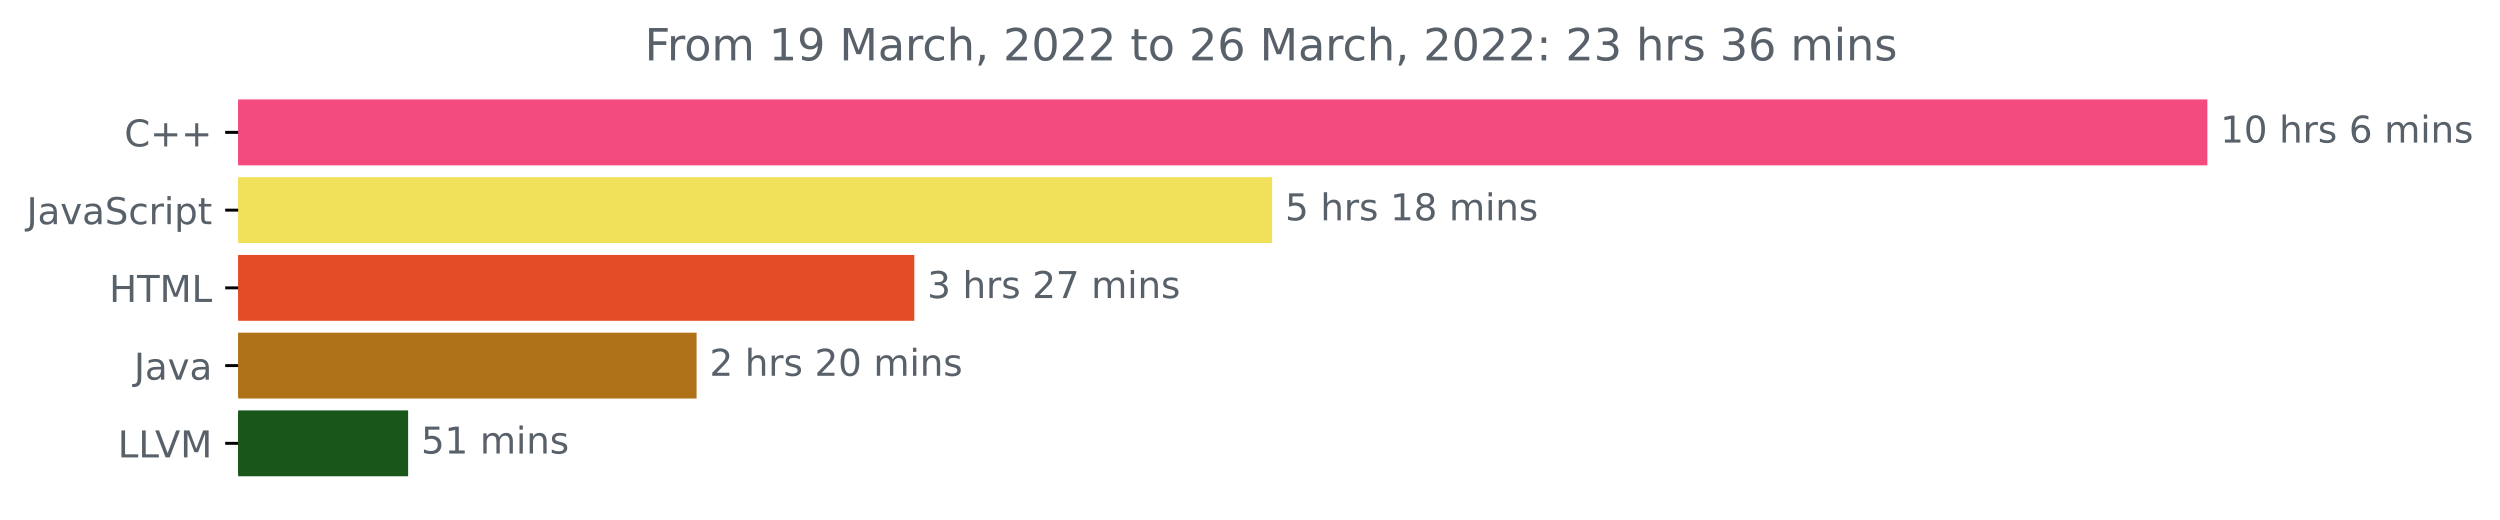
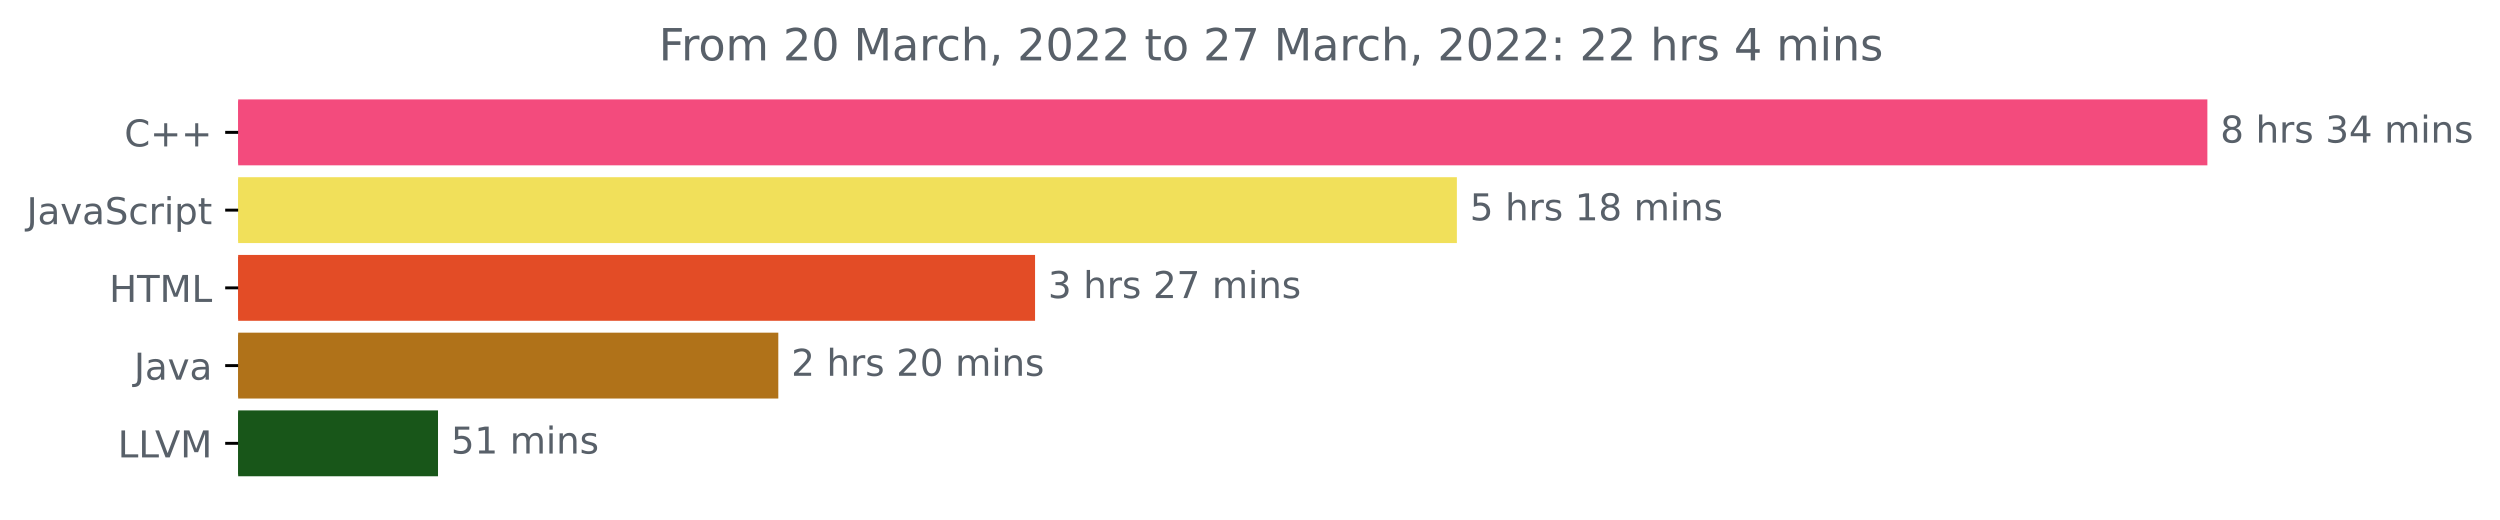
<svg xmlns="http://www.w3.org/2000/svg" xmlns:xlink="http://www.w3.org/1999/xlink" width="675.304pt" height="140.398pt" viewBox="0 0 675.304 140.398" version="1.1">
  <defs>
    <style type="text/css">*{stroke-linejoin: round; stroke-linecap: butt}</style>
  </defs>
  <g id="figure_1">
    <g id="patch_1">
      <path d="M -0 140.398  L 675.304 140.398  L 675.304 0  L -0 0  L -0 140.398  z " style="fill: none" />
    </g>
    <g id="axes_1">
      <g id="patch_2">
-         <path d="M 64.33 27.358  L 595.758 27.358  L 595.758 44.158  L 64.33 44.158  z " clip-path="url(#p68813b67fd)" style="fill: #f34b7d; stroke: #f34b7d; stroke-linejoin: miter" />
+         <path d="M 64.33 27.358  L 595.758 27.358  L 595.758 44.158  L 64.33 44.158  z " clip-path="url(#p3e07072afb)" style="fill: #f34b7d; stroke: #f34b7d; stroke-linejoin: miter" />
      </g>
      <g id="patch_3">
-         <path d="M 64.33 48.358  L 343.134 48.358  L 343.134 65.158  L 64.33 65.158  z " clip-path="url(#p68813b67fd)" style="fill: #f1e05a; stroke: #f1e05a; stroke-linejoin: miter" />
+         <path d="M 64.33 48.358  L 393.036 48.358  L 393.036 65.158  L 64.33 65.158  z " clip-path="url(#p3e07072afb)" style="fill: #f1e05a; stroke: #f1e05a; stroke-linejoin: miter" />
      </g>
      <g id="patch_4">
-         <path d="M 64.33 69.358  L 246.477 69.358  L 246.477 86.158  L 64.33 86.158  z " clip-path="url(#p68813b67fd)" style="fill: #e34c26; stroke: #e34c26; stroke-linejoin: miter" />
+         <path d="M 64.33 69.358  L 279.09 69.358  L 279.09 86.158  L 64.33 86.158  z " clip-path="url(#p3e07072afb)" style="fill: #e34c26; stroke: #e34c26; stroke-linejoin: miter" />
      </g>
      <g id="patch_5">
-         <path d="M 64.33 90.358  L 187.664 90.358  L 187.664 107.158  L 64.33 107.158  z " clip-path="url(#p68813b67fd)" style="fill: #b07219; stroke: #b07219; stroke-linejoin: miter" />
+         <path d="M 64.33 90.358  L 209.737 90.358  L 209.737 107.158  L 64.33 107.158  z " clip-path="url(#p3e07072afb)" style="fill: #b07219; stroke: #b07219; stroke-linejoin: miter" />
      </g>
      <g id="patch_6">
-         <path d="M 64.33 111.358  L 109.742 111.358  L 109.742 128.158  L 64.33 128.158  z " clip-path="url(#p68813b67fd)" style="fill: #185619; stroke: #185619; stroke-linejoin: miter" />
+         <path d="M 64.33 111.358  L 117.815 111.358  L 117.815 128.158  L 64.33 128.158  z " clip-path="url(#p3e07072afb)" style="fill: #185619; stroke: #185619; stroke-linejoin: miter" />
      </g>
      <g id="matplotlib.axis_1" />
      <g id="matplotlib.axis_2">
        <g id="ytick_1">
          <g id="line2d_1">
            <defs>
-               <path id="m9847bfdba0" d="M 0 0  L -3.5 0  " style="stroke: #000000; stroke-width: 0.8" />
+               <path id="m655a71351a" d="M 0 0  L -3.5 0  " style="stroke: #000000; stroke-width: 0.8" />
            </defs>
            <g>
-               <use xlink:href="#m9847bfdba0" x="64.33" y="35.758" style="stroke: #000000; stroke-width: 0.8" />
+               <use xlink:href="#m655a71351a" x="64.33" y="35.758" style="stroke: #000000; stroke-width: 0.8" />
            </g>
          </g>
          <g id="text_1">
            <g style="fill: #586069" transform="translate(33.5875 39.55734)scale(0.1 -0.1)">
              <defs>
                <path id="DejaVuSans-43" d="M 4122 4306  L 4122 3641  Q 3803 3938 3442 4084  Q 3081 4231 2675 4231  Q 1875 4231 1450 3742  Q 1025 3253 1025 2328  Q 1025 1406 1450 917  Q 1875 428 2675 428  Q 3081 428 3442 575  Q 3803 722 4122 1019  L 4122 359  Q 3791 134 3420 21  Q 3050 -91 2638 -91  Q 1578 -91 968 557  Q 359 1206 359 2328  Q 359 3453 968 4101  Q 1578 4750 2638 4750  Q 3056 4750 3426 4639  Q 3797 4528 4122 4306  z " transform="scale(0.015625)" />
                <path id="DejaVuSans-2b" d="M 2944 4013  L 2944 2272  L 4684 2272  L 4684 1741  L 2944 1741  L 2944 0  L 2419 0  L 2419 1741  L 678 1741  L 678 2272  L 2419 2272  L 2419 4013  L 2944 4013  z " transform="scale(0.015625)" />
              </defs>
              <use xlink:href="#DejaVuSans-43" />
              <use xlink:href="#DejaVuSans-2b" x="69.824" />
              <use xlink:href="#DejaVuSans-2b" x="153.613" />
            </g>
          </g>
        </g>
        <g id="ytick_2">
          <g id="line2d_2">
            <g>
-               <use xlink:href="#m9847bfdba0" x="64.33" y="56.758" style="stroke: #000000; stroke-width: 0.8" />
+               <use xlink:href="#m655a71351a" x="64.33" y="56.758" style="stroke: #000000; stroke-width: 0.8" />
            </g>
          </g>
          <g id="text_2">
            <g style="fill: #586069" transform="translate(7.2 60.55734)scale(0.1 -0.1)">
              <defs>
                <path id="DejaVuSans-4a" d="M 628 4666  L 1259 4666  L 1259 325  Q 1259 -519 939 -900  Q 619 -1281 -91 -1281  L -331 -1281  L -331 -750  L -134 -750  Q 284 -750 456 -515  Q 628 -281 628 325  L 628 4666  z " transform="scale(0.015625)" />
                <path id="DejaVuSans-61" d="M 2194 1759  Q 1497 1759 1228 1600  Q 959 1441 959 1056  Q 959 750 1161 570  Q 1363 391 1709 391  Q 2188 391 2477 730  Q 2766 1069 2766 1631  L 2766 1759  L 2194 1759  z M 3341 1997  L 3341 0  L 2766 0  L 2766 531  Q 2569 213 2275 61  Q 1981 -91 1556 -91  Q 1019 -91 701 211  Q 384 513 384 1019  Q 384 1609 779 1909  Q 1175 2209 1959 2209  L 2766 2209  L 2766 2266  Q 2766 2663 2505 2880  Q 2244 3097 1772 3097  Q 1472 3097 1187 3025  Q 903 2953 641 2809  L 641 3341  Q 956 3463 1253 3523  Q 1550 3584 1831 3584  Q 2591 3584 2966 3190  Q 3341 2797 3341 1997  z " transform="scale(0.015625)" />
                <path id="DejaVuSans-76" d="M 191 3500  L 800 3500  L 1894 563  L 2988 3500  L 3597 3500  L 2284 0  L 1503 0  L 191 3500  z " transform="scale(0.015625)" />
                <path id="DejaVuSans-53" d="M 3425 4513  L 3425 3897  Q 3066 4069 2747 4153  Q 2428 4238 2131 4238  Q 1616 4238 1336 4038  Q 1056 3838 1056 3469  Q 1056 3159 1242 3001  Q 1428 2844 1947 2747  L 2328 2669  Q 3034 2534 3370 2195  Q 3706 1856 3706 1288  Q 3706 609 3251 259  Q 2797 -91 1919 -91  Q 1588 -91 1214 -16  Q 841 59 441 206  L 441 856  Q 825 641 1194 531  Q 1563 422 1919 422  Q 2459 422 2753 634  Q 3047 847 3047 1241  Q 3047 1584 2836 1778  Q 2625 1972 2144 2069  L 1759 2144  Q 1053 2284 737 2584  Q 422 2884 422 3419  Q 422 4038 858 4394  Q 1294 4750 2059 4750  Q 2388 4750 2728 4690  Q 3069 4631 3425 4513  z " transform="scale(0.015625)" />
                <path id="DejaVuSans-63" d="M 3122 3366  L 3122 2828  Q 2878 2963 2633 3030  Q 2388 3097 2138 3097  Q 1578 3097 1268 2742  Q 959 2388 959 1747  Q 959 1106 1268 751  Q 1578 397 2138 397  Q 2388 397 2633 464  Q 2878 531 3122 666  L 3122 134  Q 2881 22 2623 -34  Q 2366 -91 2075 -91  Q 1284 -91 818 406  Q 353 903 353 1747  Q 353 2603 823 3093  Q 1294 3584 2113 3584  Q 2378 3584 2631 3529  Q 2884 3475 3122 3366  z " transform="scale(0.015625)" />
                <path id="DejaVuSans-72" d="M 2631 2963  Q 2534 3019 2420 3045  Q 2306 3072 2169 3072  Q 1681 3072 1420 2755  Q 1159 2438 1159 1844  L 1159 0  L 581 0  L 581 3500  L 1159 3500  L 1159 2956  Q 1341 3275 1631 3429  Q 1922 3584 2338 3584  Q 2397 3584 2469 3576  Q 2541 3569 2628 3553  L 2631 2963  z " transform="scale(0.015625)" />
                <path id="DejaVuSans-69" d="M 603 3500  L 1178 3500  L 1178 0  L 603 0  L 603 3500  z M 603 4863  L 1178 4863  L 1178 4134  L 603 4134  L 603 4863  z " transform="scale(0.015625)" />
                <path id="DejaVuSans-70" d="M 1159 525  L 1159 -1331  L 581 -1331  L 581 3500  L 1159 3500  L 1159 2969  Q 1341 3281 1617 3432  Q 1894 3584 2278 3584  Q 2916 3584 3314 3078  Q 3713 2572 3713 1747  Q 3713 922 3314 415  Q 2916 -91 2278 -91  Q 1894 -91 1617 61  Q 1341 213 1159 525  z M 3116 1747  Q 3116 2381 2855 2742  Q 2594 3103 2138 3103  Q 1681 3103 1420 2742  Q 1159 2381 1159 1747  Q 1159 1113 1420 752  Q 1681 391 2138 391  Q 2594 391 2855 752  Q 3116 1113 3116 1747  z " transform="scale(0.015625)" />
                <path id="DejaVuSans-74" d="M 1172 4494  L 1172 3500  L 2356 3500  L 2356 3053  L 1172 3053  L 1172 1153  Q 1172 725 1289 603  Q 1406 481 1766 481  L 2356 481  L 2356 0  L 1766 0  Q 1100 0 847 248  Q 594 497 594 1153  L 594 3053  L 172 3053  L 172 3500  L 594 3500  L 594 4494  L 1172 4494  z " transform="scale(0.015625)" />
              </defs>
              <use xlink:href="#DejaVuSans-4a" />
              <use xlink:href="#DejaVuSans-61" x="29.492" />
              <use xlink:href="#DejaVuSans-76" x="90.771" />
              <use xlink:href="#DejaVuSans-61" x="149.951" />
              <use xlink:href="#DejaVuSans-53" x="211.23" />
              <use xlink:href="#DejaVuSans-63" x="274.707" />
              <use xlink:href="#DejaVuSans-72" x="329.688" />
              <use xlink:href="#DejaVuSans-69" x="370.801" />
              <use xlink:href="#DejaVuSans-70" x="398.584" />
              <use xlink:href="#DejaVuSans-74" x="462.061" />
            </g>
          </g>
        </g>
        <g id="ytick_3">
          <g id="line2d_3">
            <g>
-               <use xlink:href="#m9847bfdba0" x="64.33" y="77.758" style="stroke: #000000; stroke-width: 0.8" />
+               <use xlink:href="#m655a71351a" x="64.33" y="77.758" style="stroke: #000000; stroke-width: 0.8" />
            </g>
          </g>
          <g id="text_3">
            <g style="fill: #586069" transform="translate(29.50156 81.55734)scale(0.1 -0.1)">
              <defs>
                <path id="DejaVuSans-48" d="M 628 4666  L 1259 4666  L 1259 2753  L 3553 2753  L 3553 4666  L 4184 4666  L 4184 0  L 3553 0  L 3553 2222  L 1259 2222  L 1259 0  L 628 0  L 628 4666  z " transform="scale(0.015625)" />
                <path id="DejaVuSans-54" d="M -19 4666  L 3928 4666  L 3928 4134  L 2272 4134  L 2272 0  L 1638 0  L 1638 4134  L -19 4134  L -19 4666  z " transform="scale(0.015625)" />
                <path id="DejaVuSans-4d" d="M 628 4666  L 1569 4666  L 2759 1491  L 3956 4666  L 4897 4666  L 4897 0  L 4281 0  L 4281 4097  L 3078 897  L 2444 897  L 1241 4097  L 1241 0  L 628 0  L 628 4666  z " transform="scale(0.015625)" />
                <path id="DejaVuSans-4c" d="M 628 4666  L 1259 4666  L 1259 531  L 3531 531  L 3531 0  L 628 0  L 628 4666  z " transform="scale(0.015625)" />
              </defs>
              <use xlink:href="#DejaVuSans-48" />
              <use xlink:href="#DejaVuSans-54" x="75.195" />
              <use xlink:href="#DejaVuSans-4d" x="136.279" />
              <use xlink:href="#DejaVuSans-4c" x="222.559" />
            </g>
          </g>
        </g>
        <g id="ytick_4">
          <g id="line2d_4">
            <g>
-               <use xlink:href="#m9847bfdba0" x="64.33" y="98.758" style="stroke: #000000; stroke-width: 0.8" />
+               <use xlink:href="#m655a71351a" x="64.33" y="98.758" style="stroke: #000000; stroke-width: 0.8" />
            </g>
          </g>
          <g id="text_4">
            <g style="fill: #586069" transform="translate(36.20469 102.5573)scale(0.1 -0.1)">
              <use xlink:href="#DejaVuSans-4a" />
              <use xlink:href="#DejaVuSans-61" x="29.492" />
              <use xlink:href="#DejaVuSans-76" x="90.771" />
              <use xlink:href="#DejaVuSans-61" x="149.951" />
            </g>
          </g>
        </g>
        <g id="ytick_5">
          <g id="line2d_5">
            <g>
-               <use xlink:href="#m9847bfdba0" x="64.33" y="119.758" style="stroke: #000000; stroke-width: 0.8" />
+               <use xlink:href="#m655a71351a" x="64.33" y="119.758" style="stroke: #000000; stroke-width: 0.8" />
            </g>
          </g>
          <g id="text_5">
            <g style="fill: #586069" transform="translate(31.81719 123.5573)scale(0.1 -0.1)">
              <defs>
                <path id="DejaVuSans-56" d="M 1831 0  L 50 4666  L 709 4666  L 2188 738  L 3669 4666  L 4325 4666  L 2547 0  L 1831 0  z " transform="scale(0.015625)" />
              </defs>
              <use xlink:href="#DejaVuSans-4c" />
              <use xlink:href="#DejaVuSans-4c" x="55.713" />
              <use xlink:href="#DejaVuSans-56" x="100.426" />
              <use xlink:href="#DejaVuSans-4d" x="168.834" />
            </g>
          </g>
        </g>
      </g>
      <g id="text_6">
        <g style="fill: #586069" transform="translate(599.7583 38.5175)scale(0.1 -0.1)">
          <defs>
-             <path id="DejaVuSans-31" d="M 794 531  L 1825 531  L 1825 4091  L 703 3866  L 703 4441  L 1819 4666  L 2450 4666  L 2450 531  L 3481 531  L 3481 0  L 794 0  L 794 531  z " transform="scale(0.015625)" />
-             <path id="DejaVuSans-30" d="M 2034 4250  Q 1547 4250 1301 3770  Q 1056 3291 1056 2328  Q 1056 1369 1301 889  Q 1547 409 2034 409  Q 2525 409 2770 889  Q 3016 1369 3016 2328  Q 3016 3291 2770 3770  Q 2525 4250 2034 4250  z M 2034 4750  Q 2819 4750 3233 4129  Q 3647 3509 3647 2328  Q 3647 1150 3233 529  Q 2819 -91 2034 -91  Q 1250 -91 836 529  Q 422 1150 422 2328  Q 422 3509 836 4129  Q 1250 4750 2034 4750  z " transform="scale(0.015625)" />
+             <path id="DejaVuSans-38" d="M 2034 2216  Q 1584 2216 1326 1975  Q 1069 1734 1069 1313  Q 1069 891 1326 650  Q 1584 409 2034 409  Q 2484 409 2743 651  Q 3003 894 3003 1313  Q 3003 1734 2745 1975  Q 2488 2216 2034 2216  z M 1403 2484  Q 997 2584 770 2862  Q 544 3141 544 3541  Q 544 4100 942 4425  Q 1341 4750 2034 4750  Q 2731 4750 3128 4425  Q 3525 4100 3525 3541  Q 3525 3141 3298 2862  Q 3072 2584 2669 2484  Q 3125 2378 3379 2068  Q 3634 1759 3634 1313  Q 3634 634 3220 271  Q 2806 -91 2034 -91  Q 1263 -91 848 271  Q 434 634 434 1313  Q 434 1759 690 2068  Q 947 2378 1403 2484  z M 1172 3481  Q 1172 3119 1398 2916  Q 1625 2713 2034 2713  Q 2441 2713 2670 2916  Q 2900 3119 2900 3481  Q 2900 3844 2670 4047  Q 2441 4250 2034 4250  Q 1625 4250 1398 4047  Q 1172 3844 1172 3481  z " transform="scale(0.015625)" />
            <path id="DejaVuSans-20" transform="scale(0.015625)" />
            <path id="DejaVuSans-68" d="M 3513 2113  L 3513 0  L 2938 0  L 2938 2094  Q 2938 2591 2744 2837  Q 2550 3084 2163 3084  Q 1697 3084 1428 2787  Q 1159 2491 1159 1978  L 1159 0  L 581 0  L 581 4863  L 1159 4863  L 1159 2956  Q 1366 3272 1645 3428  Q 1925 3584 2291 3584  Q 2894 3584 3203 3211  Q 3513 2838 3513 2113  z " transform="scale(0.015625)" />
            <path id="DejaVuSans-73" d="M 2834 3397  L 2834 2853  Q 2591 2978 2328 3040  Q 2066 3103 1784 3103  Q 1356 3103 1142 2972  Q 928 2841 928 2578  Q 928 2378 1081 2264  Q 1234 2150 1697 2047  L 1894 2003  Q 2506 1872 2764 1633  Q 3022 1394 3022 966  Q 3022 478 2636 193  Q 2250 -91 1575 -91  Q 1294 -91 989 -36  Q 684 19 347 128  L 347 722  Q 666 556 975 473  Q 1284 391 1588 391  Q 1994 391 2212 530  Q 2431 669 2431 922  Q 2431 1156 2273 1281  Q 2116 1406 1581 1522  L 1381 1569  Q 847 1681 609 1914  Q 372 2147 372 2553  Q 372 3047 722 3315  Q 1072 3584 1716 3584  Q 2034 3584 2315 3537  Q 2597 3491 2834 3397  z " transform="scale(0.015625)" />
-             <path id="DejaVuSans-36" d="M 2113 2584  Q 1688 2584 1439 2293  Q 1191 2003 1191 1497  Q 1191 994 1439 701  Q 1688 409 2113 409  Q 2538 409 2786 701  Q 3034 994 3034 1497  Q 3034 2003 2786 2293  Q 2538 2584 2113 2584  z M 3366 4563  L 3366 3988  Q 3128 4100 2886 4159  Q 2644 4219 2406 4219  Q 1781 4219 1451 3797  Q 1122 3375 1075 2522  Q 1259 2794 1537 2939  Q 1816 3084 2150 3084  Q 2853 3084 3261 2657  Q 3669 2231 3669 1497  Q 3669 778 3244 343  Q 2819 -91 2113 -91  Q 1303 -91 875 529  Q 447 1150 447 2328  Q 447 3434 972 4092  Q 1497 4750 2381 4750  Q 2619 4750 2861 4703  Q 3103 4656 3366 4563  z " transform="scale(0.015625)" />
+             <path id="DejaVuSans-33" d="M 2597 2516  Q 3050 2419 3304 2112  Q 3559 1806 3559 1356  Q 3559 666 3084 287  Q 2609 -91 1734 -91  Q 1441 -91 1130 -33  Q 819 25 488 141  L 488 750  Q 750 597 1062 519  Q 1375 441 1716 441  Q 2309 441 2620 675  Q 2931 909 2931 1356  Q 2931 1769 2642 2001  Q 2353 2234 1838 2234  L 1294 2234  L 1294 2753  L 1863 2753  Q 2328 2753 2575 2939  Q 2822 3125 2822 3475  Q 2822 3834 2567 4026  Q 2313 4219 1838 4219  Q 1578 4219 1281 4162  Q 984 4106 628 3988  L 628 4550  Q 988 4650 1302 4700  Q 1616 4750 1894 4750  Q 2613 4750 3031 4423  Q 3450 4097 3450 3541  Q 3450 3153 3228 2886  Q 3006 2619 2597 2516  z " transform="scale(0.015625)" />
+             <path id="DejaVuSans-34" d="M 2419 4116  L 825 1625  L 2419 1625  L 2419 4116  z M 2253 4666  L 3047 4666  L 3047 1625  L 3713 1625  L 3713 1100  L 3047 1100  L 3047 0  L 2419 0  L 2419 1100  L 313 1100  L 313 1709  L 2253 4666  z " transform="scale(0.015625)" />
            <path id="DejaVuSans-6d" d="M 3328 2828  Q 3544 3216 3844 3400  Q 4144 3584 4550 3584  Q 5097 3584 5394 3201  Q 5691 2819 5691 2113  L 5691 0  L 5113 0  L 5113 2094  Q 5113 2597 4934 2840  Q 4756 3084 4391 3084  Q 3944 3084 3684 2787  Q 3425 2491 3425 1978  L 3425 0  L 2847 0  L 2847 2094  Q 2847 2600 2669 2842  Q 2491 3084 2119 3084  Q 1678 3084 1418 2786  Q 1159 2488 1159 1978  L 1159 0  L 581 0  L 581 3500  L 1159 3500  L 1159 2956  Q 1356 3278 1631 3431  Q 1906 3584 2284 3584  Q 2666 3584 2933 3390  Q 3200 3197 3328 2828  z " transform="scale(0.015625)" />
            <path id="DejaVuSans-6e" d="M 3513 2113  L 3513 0  L 2938 0  L 2938 2094  Q 2938 2591 2744 2837  Q 2550 3084 2163 3084  Q 1697 3084 1428 2787  Q 1159 2491 1159 1978  L 1159 0  L 581 0  L 581 3500  L 1159 3500  L 1159 2956  Q 1366 3272 1645 3428  Q 1925 3584 2291 3584  Q 2894 3584 3203 3211  Q 3513 2838 3513 2113  z " transform="scale(0.015625)" />
          </defs>
-           <use xlink:href="#DejaVuSans-31" />
-           <use xlink:href="#DejaVuSans-30" x="63.623" />
-           <use xlink:href="#DejaVuSans-20" x="127.246" />
-           <use xlink:href="#DejaVuSans-68" x="159.033" />
-           <use xlink:href="#DejaVuSans-72" x="222.412" />
-           <use xlink:href="#DejaVuSans-73" x="263.525" />
-           <use xlink:href="#DejaVuSans-20" x="315.625" />
-           <use xlink:href="#DejaVuSans-36" x="347.412" />
+           <use xlink:href="#DejaVuSans-38" />
+           <use xlink:href="#DejaVuSans-20" x="63.623" />
+           <use xlink:href="#DejaVuSans-68" x="95.41" />
+           <use xlink:href="#DejaVuSans-72" x="158.789" />
+           <use xlink:href="#DejaVuSans-73" x="199.902" />
+           <use xlink:href="#DejaVuSans-20" x="252.002" />
+           <use xlink:href="#DejaVuSans-33" x="283.789" />
+           <use xlink:href="#DejaVuSans-34" x="347.412" />
          <use xlink:href="#DejaVuSans-20" x="411.035" />
          <use xlink:href="#DejaVuSans-6d" x="442.822" />
          <use xlink:href="#DejaVuSans-69" x="540.234" />
          <use xlink:href="#DejaVuSans-6e" x="568.018" />
          <use xlink:href="#DejaVuSans-73" x="631.396" />
        </g>
      </g>
      <g id="text_7">
-         <g style="fill: #586069" transform="translate(347.1343 59.5175)scale(0.1 -0.1)">
+         <g style="fill: #586069" transform="translate(397.0357 59.5175)scale(0.1 -0.1)">
          <defs>
            <path id="DejaVuSans-35" d="M 691 4666  L 3169 4666  L 3169 4134  L 1269 4134  L 1269 2991  Q 1406 3038 1543 3061  Q 1681 3084 1819 3084  Q 2600 3084 3056 2656  Q 3513 2228 3513 1497  Q 3513 744 3044 326  Q 2575 -91 1722 -91  Q 1428 -91 1123 -41  Q 819 9 494 109  L 494 744  Q 775 591 1075 516  Q 1375 441 1709 441  Q 2250 441 2565 725  Q 2881 1009 2881 1497  Q 2881 1984 2565 2268  Q 2250 2553 1709 2553  Q 1456 2553 1204 2497  Q 953 2441 691 2322  L 691 4666  z " transform="scale(0.015625)" />
-             <path id="DejaVuSans-38" d="M 2034 2216  Q 1584 2216 1326 1975  Q 1069 1734 1069 1313  Q 1069 891 1326 650  Q 1584 409 2034 409  Q 2484 409 2743 651  Q 3003 894 3003 1313  Q 3003 1734 2745 1975  Q 2488 2216 2034 2216  z M 1403 2484  Q 997 2584 770 2862  Q 544 3141 544 3541  Q 544 4100 942 4425  Q 1341 4750 2034 4750  Q 2731 4750 3128 4425  Q 3525 4100 3525 3541  Q 3525 3141 3298 2862  Q 3072 2584 2669 2484  Q 3125 2378 3379 2068  Q 3634 1759 3634 1313  Q 3634 634 3220 271  Q 2806 -91 2034 -91  Q 1263 -91 848 271  Q 434 634 434 1313  Q 434 1759 690 2068  Q 947 2378 1403 2484  z M 1172 3481  Q 1172 3119 1398 2916  Q 1625 2713 2034 2713  Q 2441 2713 2670 2916  Q 2900 3119 2900 3481  Q 2900 3844 2670 4047  Q 2441 4250 2034 4250  Q 1625 4250 1398 4047  Q 1172 3844 1172 3481  z " transform="scale(0.015625)" />
+             <path id="DejaVuSans-31" d="M 794 531  L 1825 531  L 1825 4091  L 703 3866  L 703 4441  L 1819 4666  L 2450 4666  L 2450 531  L 3481 531  L 3481 0  L 794 0  L 794 531  z " transform="scale(0.015625)" />
          </defs>
          <use xlink:href="#DejaVuSans-35" />
          <use xlink:href="#DejaVuSans-20" x="63.623" />
          <use xlink:href="#DejaVuSans-68" x="95.41" />
          <use xlink:href="#DejaVuSans-72" x="158.789" />
          <use xlink:href="#DejaVuSans-73" x="199.902" />
          <use xlink:href="#DejaVuSans-20" x="252.002" />
          <use xlink:href="#DejaVuSans-31" x="283.789" />
          <use xlink:href="#DejaVuSans-38" x="347.412" />
          <use xlink:href="#DejaVuSans-20" x="411.035" />
          <use xlink:href="#DejaVuSans-6d" x="442.822" />
          <use xlink:href="#DejaVuSans-69" x="540.234" />
          <use xlink:href="#DejaVuSans-6e" x="568.018" />
          <use xlink:href="#DejaVuSans-73" x="631.396" />
        </g>
      </g>
      <g id="text_8">
-         <g style="fill: #586069" transform="translate(250.477 80.5175)scale(0.1 -0.1)">
-           <defs>
-             <path id="DejaVuSans-33" d="M 2597 2516  Q 3050 2419 3304 2112  Q 3559 1806 3559 1356  Q 3559 666 3084 287  Q 2609 -91 1734 -91  Q 1441 -91 1130 -33  Q 819 25 488 141  L 488 750  Q 750 597 1062 519  Q 1375 441 1716 441  Q 2309 441 2620 675  Q 2931 909 2931 1356  Q 2931 1769 2642 2001  Q 2353 2234 1838 2234  L 1294 2234  L 1294 2753  L 1863 2753  Q 2328 2753 2575 2939  Q 2822 3125 2822 3475  Q 2822 3834 2567 4026  Q 2313 4219 1838 4219  Q 1578 4219 1281 4162  Q 984 4106 628 3988  L 628 4550  Q 988 4650 1302 4700  Q 1616 4750 1894 4750  Q 2613 4750 3031 4423  Q 3450 4097 3450 3541  Q 3450 3153 3228 2886  Q 3006 2619 2597 2516  z " transform="scale(0.015625)" />
+         <g style="fill: #586069" transform="translate(283.0898 80.5175)scale(0.1 -0.1)">
+           <defs>
            <path id="DejaVuSans-32" d="M 1228 531  L 3431 531  L 3431 0  L 469 0  L 469 531  Q 828 903 1448 1529  Q 2069 2156 2228 2338  Q 2531 2678 2651 2914  Q 2772 3150 2772 3378  Q 2772 3750 2511 3984  Q 2250 4219 1831 4219  Q 1534 4219 1204 4116  Q 875 4013 500 3803  L 500 4441  Q 881 4594 1212 4672  Q 1544 4750 1819 4750  Q 2544 4750 2975 4387  Q 3406 4025 3406 3419  Q 3406 3131 3298 2873  Q 3191 2616 2906 2266  Q 2828 2175 2409 1742  Q 1991 1309 1228 531  z " transform="scale(0.015625)" />
            <path id="DejaVuSans-37" d="M 525 4666  L 3525 4666  L 3525 4397  L 1831 0  L 1172 0  L 2766 4134  L 525 4134  L 525 4666  z " transform="scale(0.015625)" />
          </defs>
          <use xlink:href="#DejaVuSans-33" />
          <use xlink:href="#DejaVuSans-20" x="63.623" />
          <use xlink:href="#DejaVuSans-68" x="95.41" />
          <use xlink:href="#DejaVuSans-72" x="158.789" />
          <use xlink:href="#DejaVuSans-73" x="199.902" />
          <use xlink:href="#DejaVuSans-20" x="252.002" />
          <use xlink:href="#DejaVuSans-32" x="283.789" />
          <use xlink:href="#DejaVuSans-37" x="347.412" />
          <use xlink:href="#DejaVuSans-20" x="411.035" />
          <use xlink:href="#DejaVuSans-6d" x="442.822" />
          <use xlink:href="#DejaVuSans-69" x="540.234" />
          <use xlink:href="#DejaVuSans-6e" x="568.018" />
          <use xlink:href="#DejaVuSans-73" x="631.396" />
        </g>
      </g>
      <g id="text_9">
-         <g style="fill: #586069" transform="translate(191.6638 101.5175)scale(0.1 -0.1)">
+         <g style="fill: #586069" transform="translate(213.7373 101.5175)scale(0.1 -0.1)">
+           <defs>
+             <path id="DejaVuSans-30" d="M 2034 4250  Q 1547 4250 1301 3770  Q 1056 3291 1056 2328  Q 1056 1369 1301 889  Q 1547 409 2034 409  Q 2525 409 2770 889  Q 3016 1369 3016 2328  Q 3016 3291 2770 3770  Q 2525 4250 2034 4250  z M 2034 4750  Q 2819 4750 3233 4129  Q 3647 3509 3647 2328  Q 3647 1150 3233 529  Q 2819 -91 2034 -91  Q 1250 -91 836 529  Q 422 1150 422 2328  Q 422 3509 836 4129  Q 1250 4750 2034 4750  z " transform="scale(0.015625)" />
+           </defs>
          <use xlink:href="#DejaVuSans-32" />
          <use xlink:href="#DejaVuSans-20" x="63.623" />
          <use xlink:href="#DejaVuSans-68" x="95.41" />
          <use xlink:href="#DejaVuSans-72" x="158.789" />
          <use xlink:href="#DejaVuSans-73" x="199.902" />
          <use xlink:href="#DejaVuSans-20" x="252.002" />
          <use xlink:href="#DejaVuSans-32" x="283.789" />
          <use xlink:href="#DejaVuSans-30" x="347.412" />
          <use xlink:href="#DejaVuSans-20" x="411.035" />
          <use xlink:href="#DejaVuSans-6d" x="442.822" />
          <use xlink:href="#DejaVuSans-69" x="540.234" />
          <use xlink:href="#DejaVuSans-6e" x="568.018" />
          <use xlink:href="#DejaVuSans-73" x="631.396" />
        </g>
      </g>
      <g id="text_10">
-         <g style="fill: #586069" transform="translate(113.7424 122.5175)scale(0.1 -0.1)">
+         <g style="fill: #586069" transform="translate(121.8145 122.5175)scale(0.1 -0.1)">
          <use xlink:href="#DejaVuSans-35" />
          <use xlink:href="#DejaVuSans-31" x="63.623" />
          <use xlink:href="#DejaVuSans-20" x="127.246" />
          <use xlink:href="#DejaVuSans-6d" x="159.033" />
          <use xlink:href="#DejaVuSans-69" x="256.445" />
          <use xlink:href="#DejaVuSans-6e" x="284.229" />
          <use xlink:href="#DejaVuSans-73" x="347.607" />
        </g>
      </g>
      <g id="text_11">
-         <g style="fill: #586069" transform="translate(174.1447 16.31812)scale(0.12 -0.12)">
+         <g style="fill: #586069" transform="translate(177.9622 16.31812)scale(0.12 -0.12)">
          <defs>
            <path id="DejaVuSans-46" d="M 628 4666  L 3309 4666  L 3309 4134  L 1259 4134  L 1259 2759  L 3109 2759  L 3109 2228  L 1259 2228  L 1259 0  L 628 0  L 628 4666  z " transform="scale(0.015625)" />
            <path id="DejaVuSans-6f" d="M 1959 3097  Q 1497 3097 1228 2736  Q 959 2375 959 1747  Q 959 1119 1226 758  Q 1494 397 1959 397  Q 2419 397 2687 759  Q 2956 1122 2956 1747  Q 2956 2369 2687 2733  Q 2419 3097 1959 3097  z M 1959 3584  Q 2709 3584 3137 3096  Q 3566 2609 3566 1747  Q 3566 888 3137 398  Q 2709 -91 1959 -91  Q 1206 -91 779 398  Q 353 888 353 1747  Q 353 2609 779 3096  Q 1206 3584 1959 3584  z " transform="scale(0.015625)" />
-             <path id="DejaVuSans-39" d="M 703 97  L 703 672  Q 941 559 1184 500  Q 1428 441 1663 441  Q 2288 441 2617 861  Q 2947 1281 2994 2138  Q 2813 1869 2534 1725  Q 2256 1581 1919 1581  Q 1219 1581 811 2004  Q 403 2428 403 3163  Q 403 3881 828 4315  Q 1253 4750 1959 4750  Q 2769 4750 3195 4129  Q 3622 3509 3622 2328  Q 3622 1225 3098 567  Q 2575 -91 1691 -91  Q 1453 -91 1209 -44  Q 966 3 703 97  z M 1959 2075  Q 2384 2075 2632 2365  Q 2881 2656 2881 3163  Q 2881 3666 2632 3958  Q 2384 4250 1959 4250  Q 1534 4250 1286 3958  Q 1038 3666 1038 3163  Q 1038 2656 1286 2365  Q 1534 2075 1959 2075  z " transform="scale(0.015625)" />
            <path id="DejaVuSans-2c" d="M 750 794  L 1409 794  L 1409 256  L 897 -744  L 494 -744  L 750 256  L 750 794  z " transform="scale(0.015625)" />
            <path id="DejaVuSans-3a" d="M 750 794  L 1409 794  L 1409 0  L 750 0  L 750 794  z M 750 3309  L 1409 3309  L 1409 2516  L 750 2516  L 750 3309  z " transform="scale(0.015625)" />
          </defs>
          <use xlink:href="#DejaVuSans-46" />
          <use xlink:href="#DejaVuSans-72" x="50.27" />
          <use xlink:href="#DejaVuSans-6f" x="89.133" />
          <use xlink:href="#DejaVuSans-6d" x="150.314" />
          <use xlink:href="#DejaVuSans-20" x="247.727" />
-           <use xlink:href="#DejaVuSans-31" x="279.514" />
-           <use xlink:href="#DejaVuSans-39" x="343.137" />
+           <use xlink:href="#DejaVuSans-32" x="279.514" />
+           <use xlink:href="#DejaVuSans-30" x="343.137" />
          <use xlink:href="#DejaVuSans-20" x="406.76" />
          <use xlink:href="#DejaVuSans-4d" x="438.547" />
          <use xlink:href="#DejaVuSans-61" x="524.826" />
          <use xlink:href="#DejaVuSans-72" x="586.105" />
          <use xlink:href="#DejaVuSans-63" x="624.969" />
          <use xlink:href="#DejaVuSans-68" x="679.949" />
          <use xlink:href="#DejaVuSans-2c" x="743.328" />
          <use xlink:href="#DejaVuSans-20" x="775.115" />
          <use xlink:href="#DejaVuSans-32" x="806.902" />
          <use xlink:href="#DejaVuSans-30" x="870.525" />
          <use xlink:href="#DejaVuSans-32" x="934.148" />
          <use xlink:href="#DejaVuSans-32" x="997.771" />
          <use xlink:href="#DejaVuSans-20" x="1061.395" />
          <use xlink:href="#DejaVuSans-74" x="1093.182" />
          <use xlink:href="#DejaVuSans-6f" x="1132.391" />
          <use xlink:href="#DejaVuSans-20" x="1193.572" />
          <use xlink:href="#DejaVuSans-32" x="1225.359" />
-           <use xlink:href="#DejaVuSans-36" x="1288.982" />
+           <use xlink:href="#DejaVuSans-37" x="1288.982" />
          <use xlink:href="#DejaVuSans-20" x="1352.605" />
          <use xlink:href="#DejaVuSans-4d" x="1384.393" />
          <use xlink:href="#DejaVuSans-61" x="1470.672" />
          <use xlink:href="#DejaVuSans-72" x="1531.951" />
          <use xlink:href="#DejaVuSans-63" x="1570.814" />
          <use xlink:href="#DejaVuSans-68" x="1625.795" />
          <use xlink:href="#DejaVuSans-2c" x="1689.174" />
          <use xlink:href="#DejaVuSans-20" x="1720.961" />
          <use xlink:href="#DejaVuSans-32" x="1752.748" />
          <use xlink:href="#DejaVuSans-30" x="1816.371" />
          <use xlink:href="#DejaVuSans-32" x="1879.994" />
          <use xlink:href="#DejaVuSans-32" x="1943.617" />
          <use xlink:href="#DejaVuSans-3a" x="2007.24" />
          <use xlink:href="#DejaVuSans-20" x="2040.932" />
          <use xlink:href="#DejaVuSans-32" x="2072.719" />
-           <use xlink:href="#DejaVuSans-33" x="2136.342" />
+           <use xlink:href="#DejaVuSans-32" x="2136.342" />
          <use xlink:href="#DejaVuSans-20" x="2199.965" />
          <use xlink:href="#DejaVuSans-68" x="2231.752" />
          <use xlink:href="#DejaVuSans-72" x="2295.131" />
          <use xlink:href="#DejaVuSans-73" x="2336.244" />
          <use xlink:href="#DejaVuSans-20" x="2388.344" />
-           <use xlink:href="#DejaVuSans-33" x="2420.131" />
-           <use xlink:href="#DejaVuSans-36" x="2483.754" />
-           <use xlink:href="#DejaVuSans-20" x="2547.377" />
-           <use xlink:href="#DejaVuSans-6d" x="2579.164" />
-           <use xlink:href="#DejaVuSans-69" x="2676.576" />
-           <use xlink:href="#DejaVuSans-6e" x="2704.359" />
-           <use xlink:href="#DejaVuSans-73" x="2767.738" />
+           <use xlink:href="#DejaVuSans-34" x="2420.131" />
+           <use xlink:href="#DejaVuSans-20" x="2483.754" />
+           <use xlink:href="#DejaVuSans-6d" x="2515.541" />
+           <use xlink:href="#DejaVuSans-69" x="2612.953" />
+           <use xlink:href="#DejaVuSans-6e" x="2640.736" />
+           <use xlink:href="#DejaVuSans-73" x="2704.115" />
        </g>
      </g>
    </g>
  </g>
  <defs>
-     <clipPath id="p68813b67fd">
+     <clipPath id="p3e07072afb">
      <rect x="64.33" y="22.318" width="558" height="110.88" />
    </clipPath>
  </defs>
</svg>
